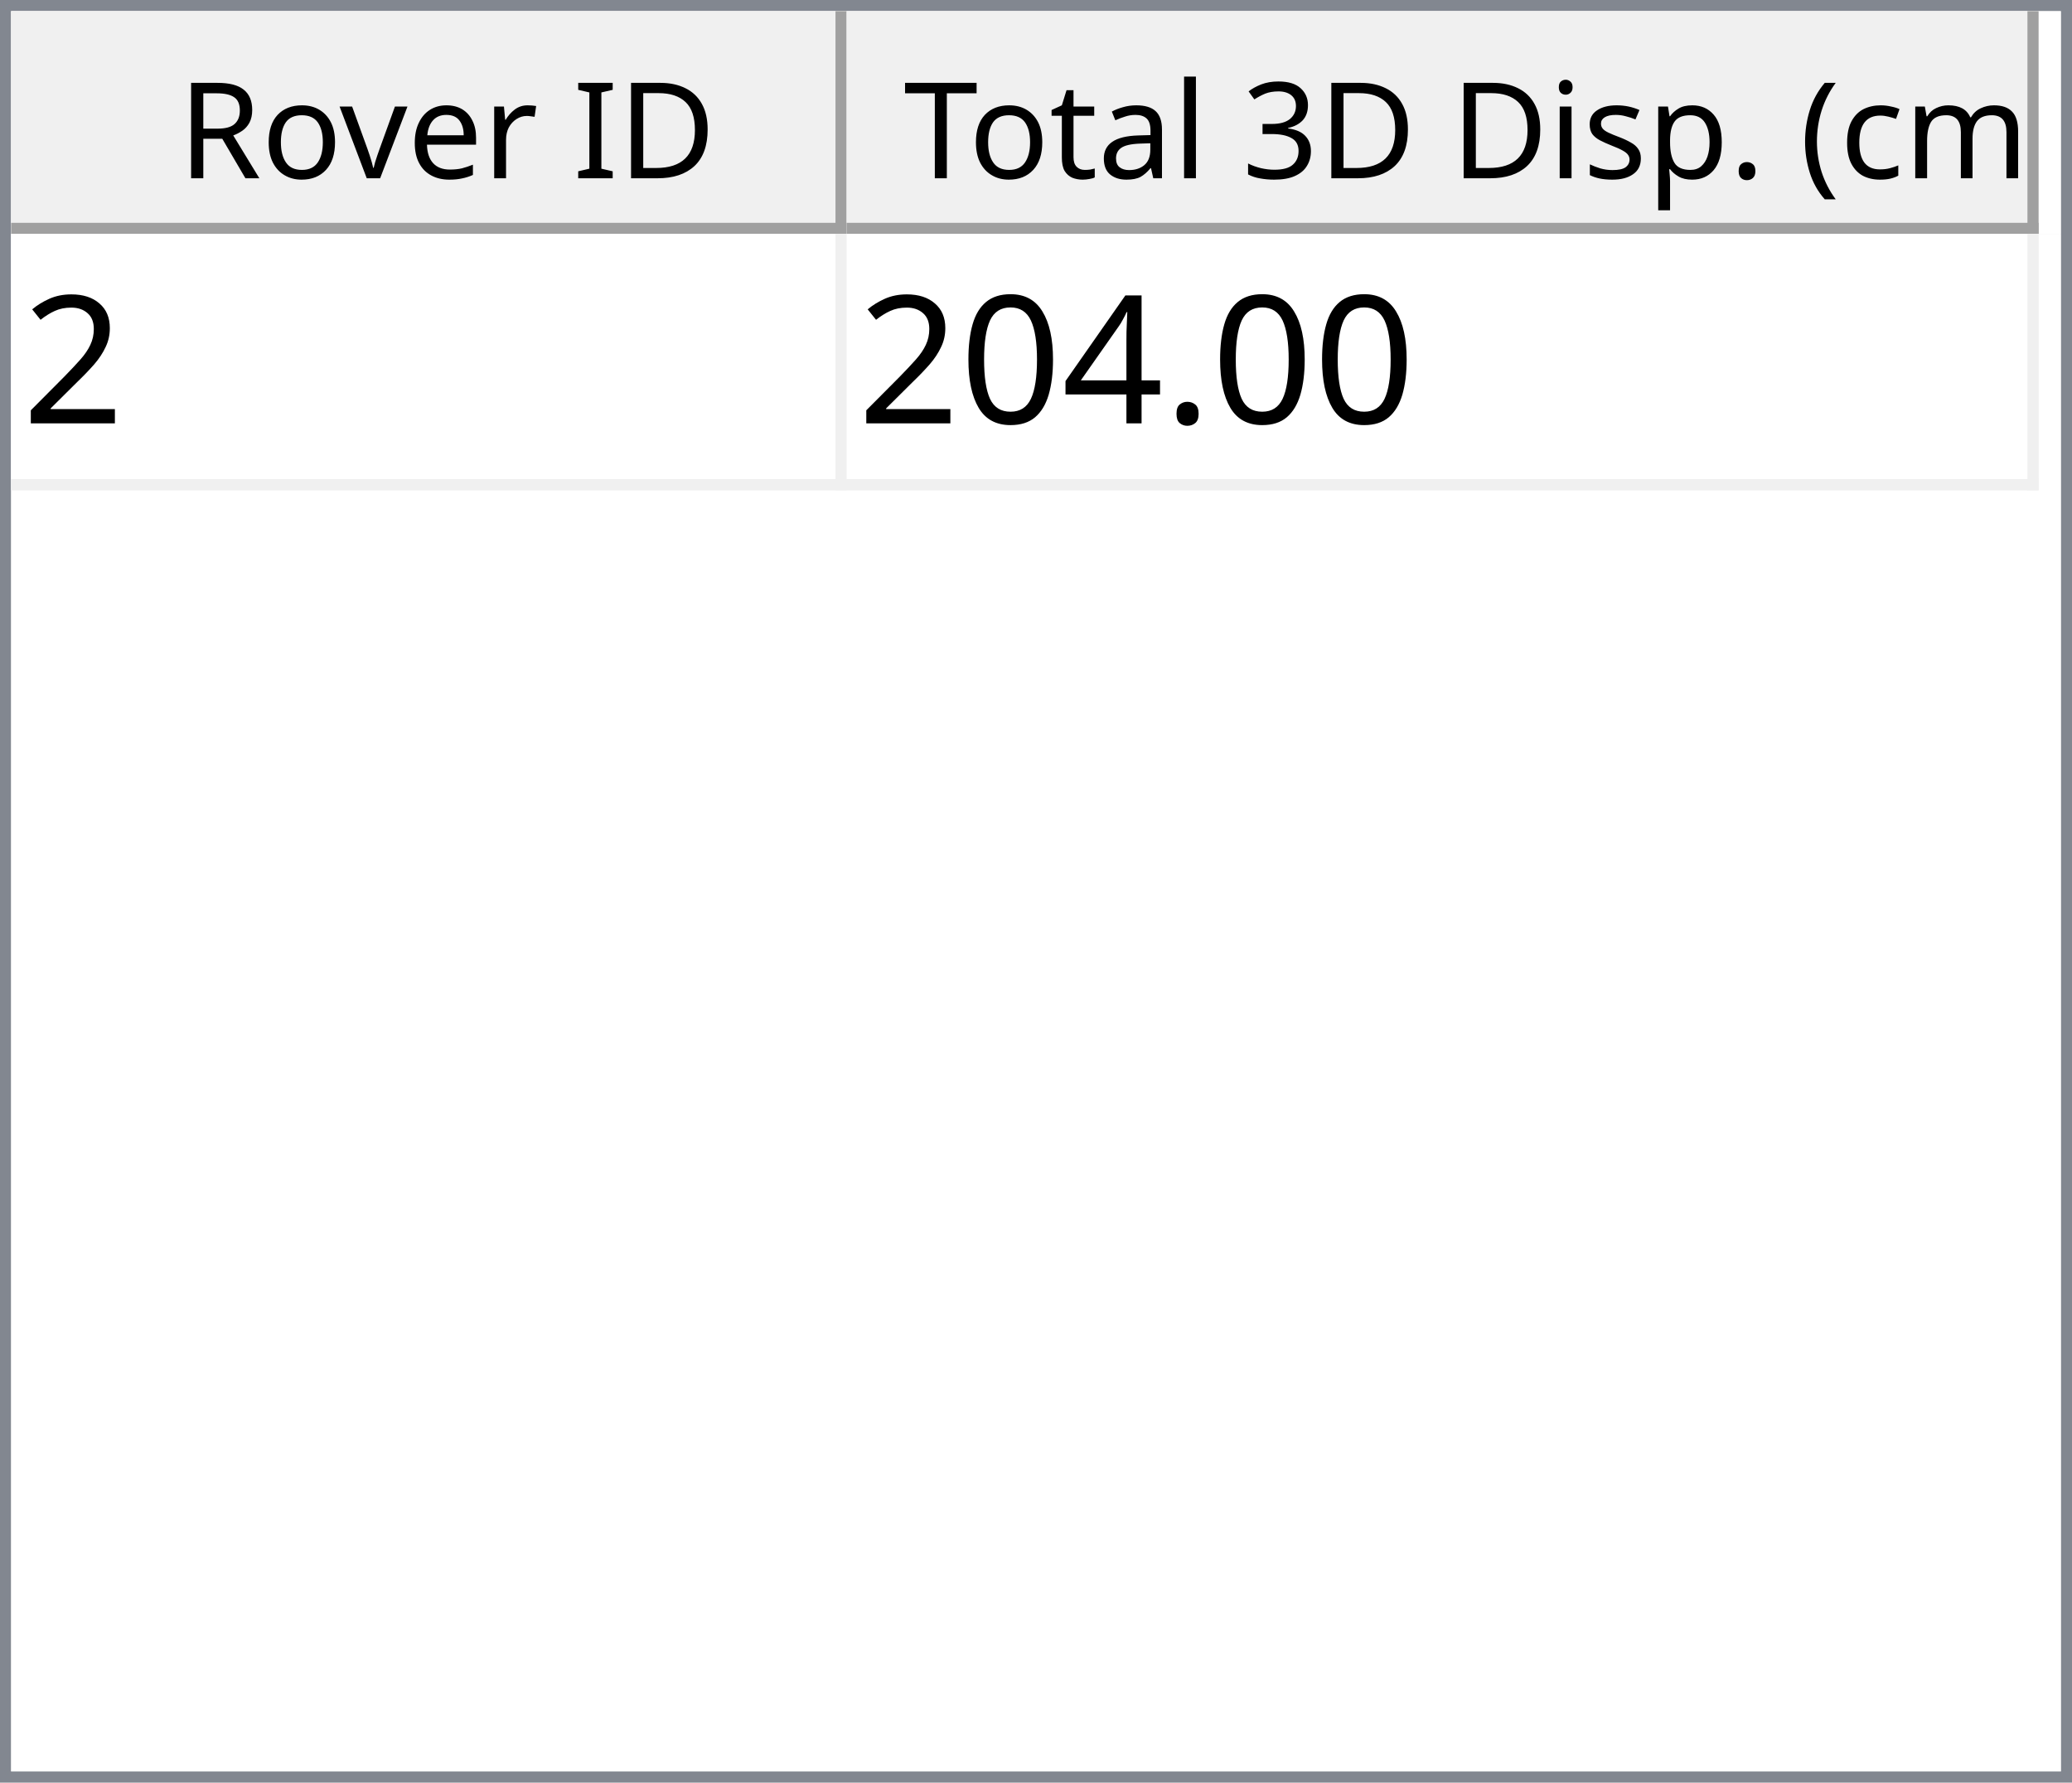
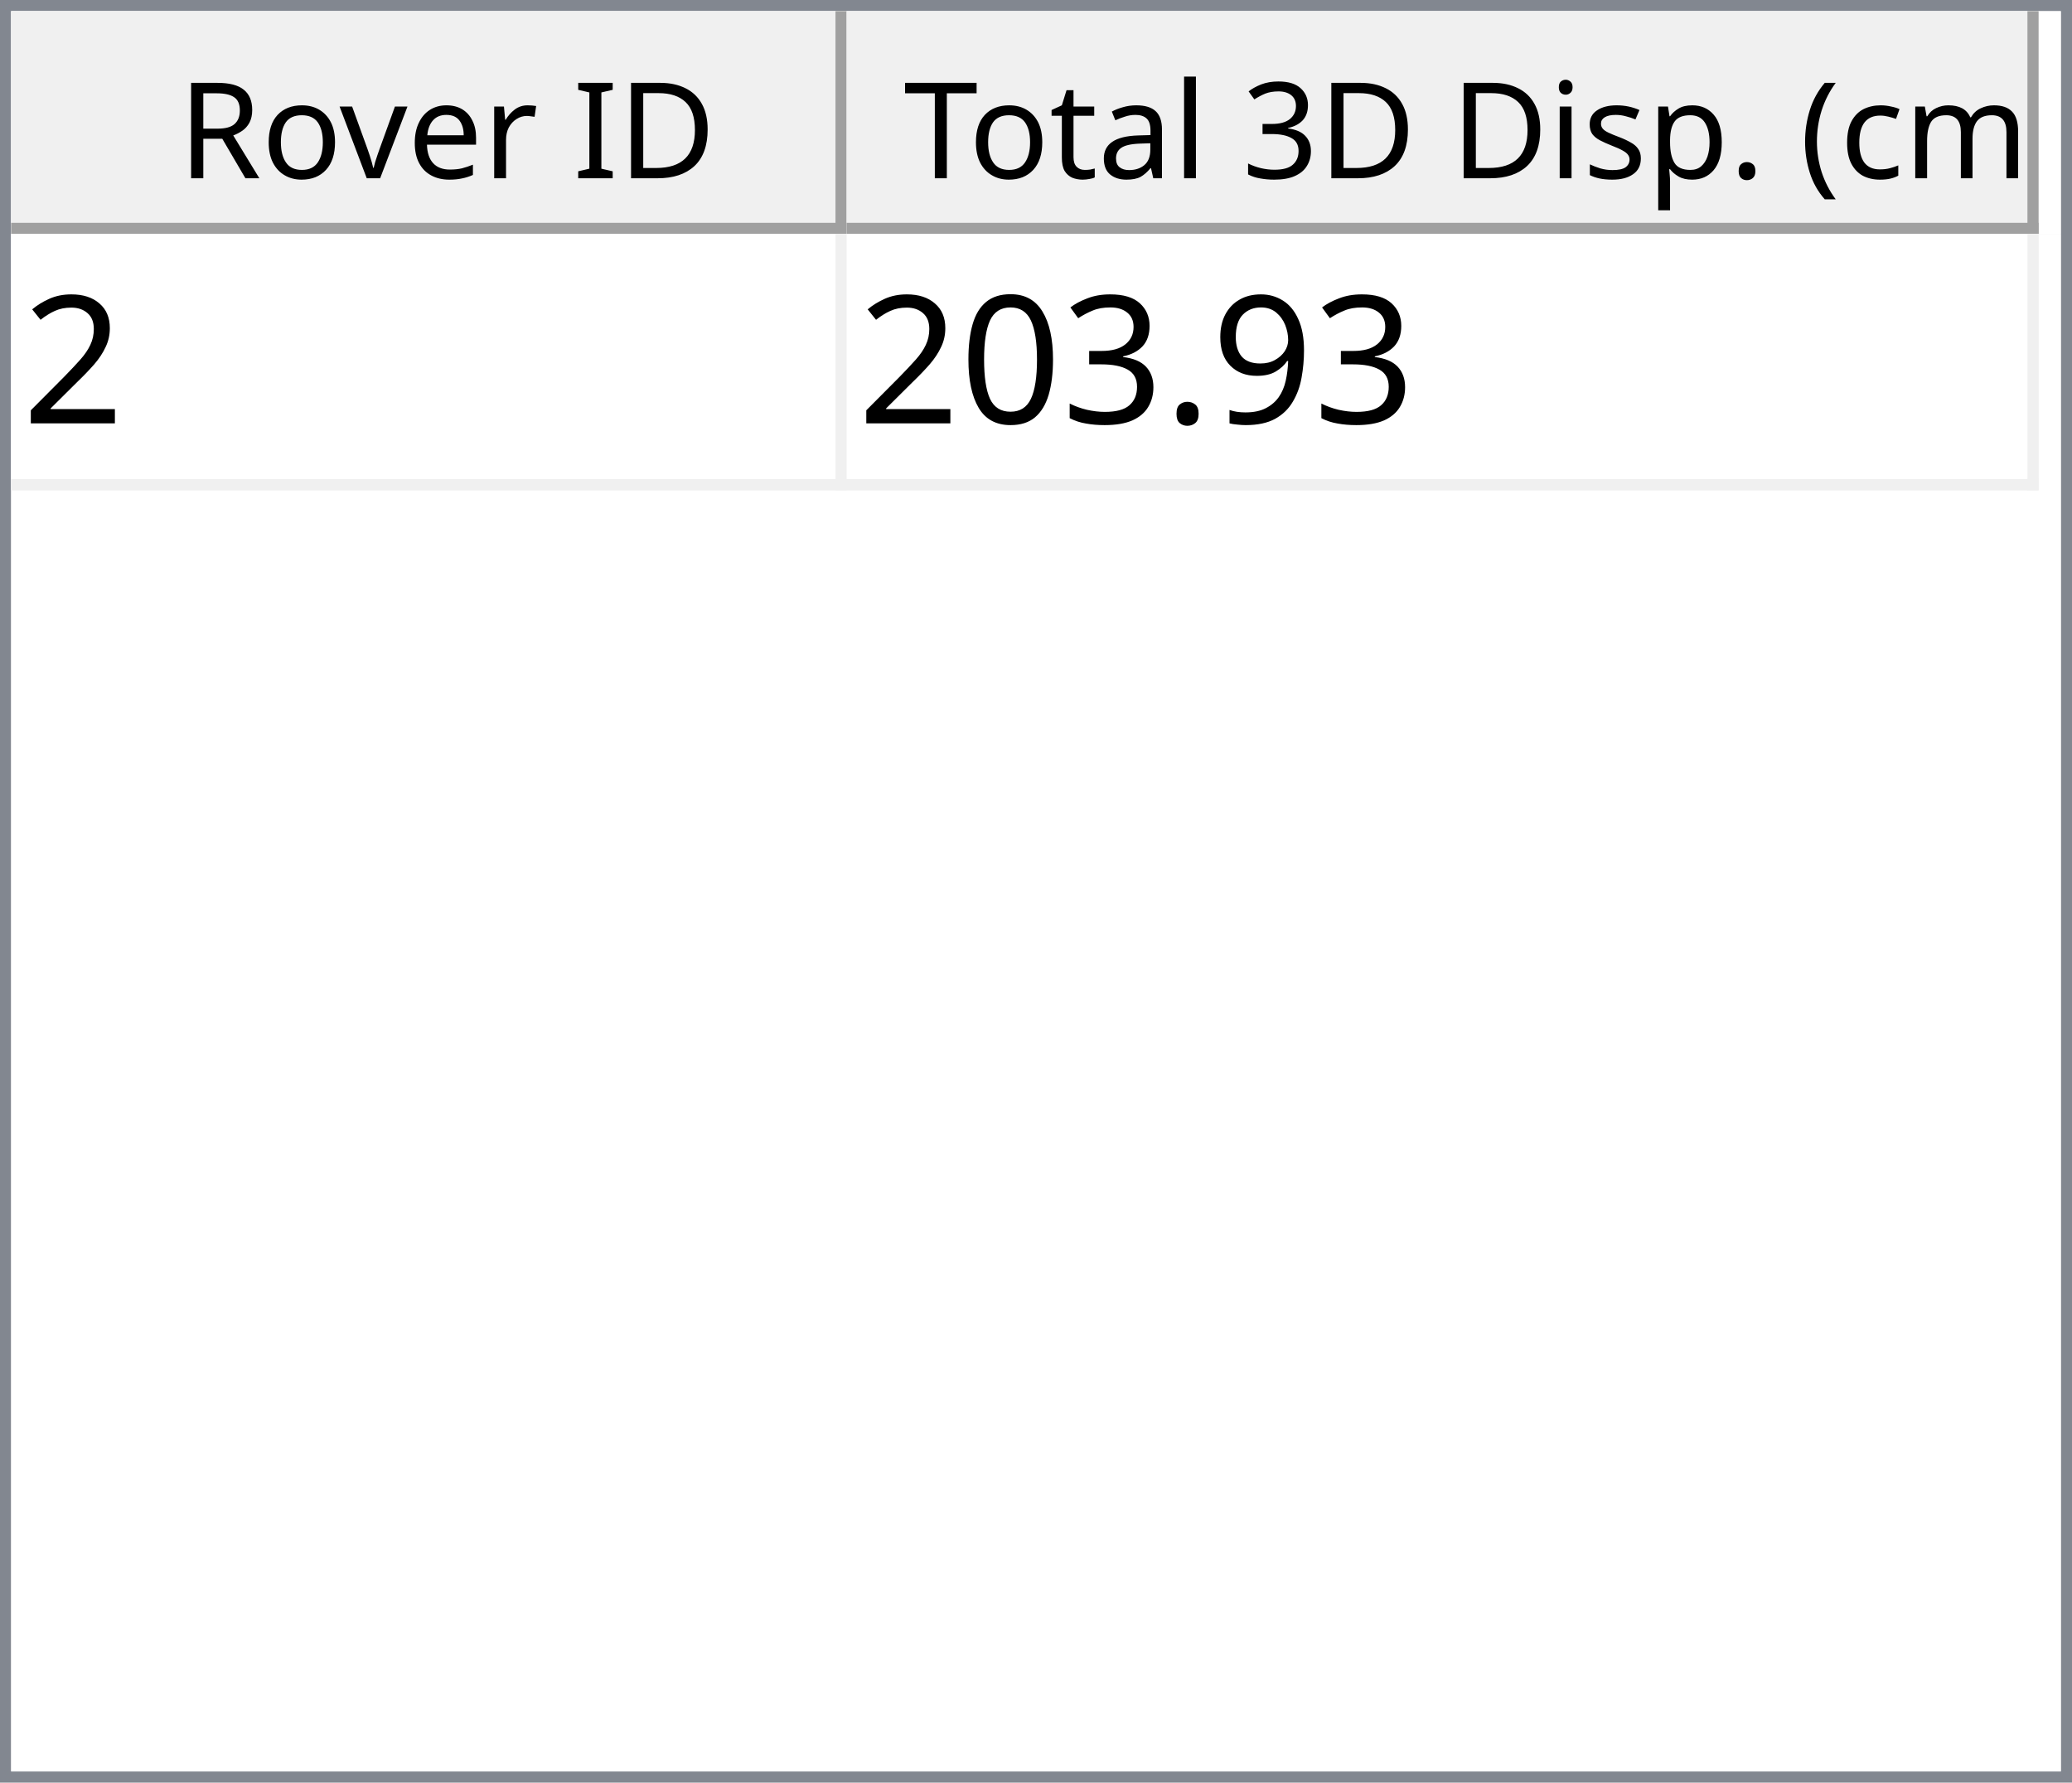
<svg xmlns="http://www.w3.org/2000/svg" style="fill-opacity:1; color-rendering:auto; color-interpolation:auto; text-rendering:auto; stroke:black; stroke-linecap:square; stroke-miterlimit:10; shape-rendering:auto; stroke-opacity:1; fill:black; stroke-dasharray:none; font-weight:normal; stroke-width:1; font-family:'Dialog'; font-style:normal; stroke-linejoin:miter; font-size:12px; stroke-dashoffset:0; image-rendering:auto;" width="186" height="160">
  <defs id="genericDefs" />
  <g>
    <defs id="defs1">
      <clipPath clipPathUnits="userSpaceOnUse" id="clipPath1">
        <path d="M0 0 L186 0 L186 160 L0 160 L0 0 Z" />
      </clipPath>
      <clipPath clipPathUnits="userSpaceOnUse" id="clipPath2">
        <path d="M0 0 L0 160 L186 160 L186 0 Z" />
      </clipPath>
      <clipPath clipPathUnits="userSpaceOnUse" id="clipPath3">
        <path d="M0 0 L0 20 L184 20 L184 0 Z" />
      </clipPath>
      <clipPath clipPathUnits="userSpaceOnUse" id="clipPath4">
        <path d="M0 0 L0 20 L75 20 L75 0 Z" />
      </clipPath>
      <clipPath clipPathUnits="userSpaceOnUse" id="clipPath5">
        <path d="M1 1 L1 19 L74 19 L74 1 Z" />
      </clipPath>
      <clipPath clipPathUnits="userSpaceOnUse" id="clipPath6">
        <path d="M0 0 L0 18 L73 18 L73 0 Z" />
      </clipPath>
      <clipPath clipPathUnits="userSpaceOnUse" id="clipPath7">
        <path d="M-0.5 -0.5 L-0.5 19.5 L74.5 19.5 L74.5 -0.5 Z" />
      </clipPath>
      <clipPath clipPathUnits="userSpaceOnUse" id="clipPath8">
        <path d="M0 0 L0 20 L107 20 L107 0 Z" />
      </clipPath>
      <clipPath clipPathUnits="userSpaceOnUse" id="clipPath9">
        <path d="M1 1 L1 19 L106 19 L106 1 Z" />
      </clipPath>
      <clipPath clipPathUnits="userSpaceOnUse" id="clipPath10">
        <path d="M0 0 L0 18 L105 18 L105 0 Z" />
      </clipPath>
      <clipPath clipPathUnits="userSpaceOnUse" id="clipPath11">
        <path d="M-0.5 -0.5 L-0.5 19.5 L106.5 19.5 L106.5 -0.5 Z" />
      </clipPath>
      <clipPath clipPathUnits="userSpaceOnUse" id="clipPath12">
        <path d="M0 0 L0 138 L184 138 L184 0 Z" />
      </clipPath>
      <clipPath clipPathUnits="userSpaceOnUse" id="clipPath13">
        <path d="M0 0 L0 23 L182 23 L182 0 Z" />
      </clipPath>
      <clipPath clipPathUnits="userSpaceOnUse" id="clipPath14">
        <path d="M-0.5 -0.5 L-0.5 22.5 L181.5 22.5 L181.5 -0.5 Z" />
      </clipPath>
      <clipPath clipPathUnits="userSpaceOnUse" id="clipPath15">
        <path d="M0 0 L0 22 L74 22 L74 0 Z" />
      </clipPath>
      <clipPath clipPathUnits="userSpaceOnUse" id="clipPath16">
        <path d="M0 0 L0 22 L106 22 L106 0 Z" />
      </clipPath>
      <font horiz-adv-x="64.551" id="font1">
        <font-face ascent="107.91" descent="25.098" units-per-em="100" style="font-style:normal; font-family:Segoe UI; font-weight:normal;" />
        <missing-glyph horiz-adv-x="64.551" d="M8.109 0 L8.109 68.266 L56.453 68.266 L56.453 0 L8.109 0 ZM15.328 7.234 L49.219 7.234 L49.219 61.031 L15.328 61.031 L15.328 7.234 Z" />
        <glyph unicode="D" horiz-adv-x="70.117" d="M9.188 0 L9.188 70.016 L28.516 70.016 Q65.531 70.016 65.531 35.891 Q65.531 19.672 55.25 9.836 Q44.969 0 27.734 0 L9.188 0 ZM17.391 62.594 L17.391 7.422 L27.828 7.422 Q41.609 7.422 49.273 14.797 Q56.938 22.172 56.938 35.688 Q56.938 62.594 28.328 62.594 L17.391 62.594 Z" />
        <glyph unicode="I" horiz-adv-x="26.611" d="M17.391 0 L9.188 0 L9.188 70.016 L17.391 70.016 L17.391 0 Z" />
        <glyph unicode=" " horiz-adv-x="27.393" d="" />
        <glyph unicode="r" horiz-adv-x="34.766" d="M34.188 41.891 Q32.078 43.5 28.125 43.5 Q23 43.5 19.555 38.672 Q16.109 33.844 16.109 25.484 L16.109 0 L8.109 0 L8.109 50 L16.109 50 L16.109 39.703 L16.312 39.703 Q18.016 44.969 21.531 47.922 Q25.047 50.875 29.391 50.875 Q32.516 50.875 34.188 50.203 L34.188 41.891 Z" />
        <glyph unicode="e" horiz-adv-x="52.295" d="M48.297 23 L12.984 23 Q13.188 14.656 17.484 10.109 Q21.781 5.562 29.297 5.562 Q37.75 5.562 44.828 11.141 L44.828 3.609 Q38.234 -1.172 27.391 -1.172 Q16.797 -1.172 10.742 5.641 Q4.688 12.453 4.688 24.812 Q4.688 36.469 11.305 43.82 Q17.922 51.172 27.734 51.172 Q37.547 51.172 42.922 44.828 Q48.297 38.484 48.297 27.203 L48.297 23 ZM40.094 29.781 Q40.047 36.719 36.75 40.578 Q33.453 44.438 27.594 44.438 Q21.922 44.438 17.969 40.383 Q14.016 36.328 13.094 29.781 L40.094 29.781 Z" />
        <glyph unicode="v" horiz-adv-x="47.9" d="M47.406 50 L27.484 0 L19.625 0 L0.688 50 L9.469 50 L22.172 13.672 Q23.578 9.672 23.922 6.688 L24.125 6.688 Q24.609 10.453 25.688 13.484 L38.969 50 L47.406 50 Z" />
        <glyph unicode="o" horiz-adv-x="58.594" d="M29 -1.172 Q17.922 -1.172 11.305 5.836 Q4.688 12.844 4.688 24.422 Q4.688 37.016 11.57 44.094 Q18.453 51.172 30.172 51.172 Q41.359 51.172 47.633 44.289 Q53.906 37.406 53.906 25.203 Q53.906 13.234 47.141 6.031 Q40.375 -1.172 29 -1.172 ZM29.594 44.438 Q21.875 44.438 17.383 39.188 Q12.891 33.938 12.891 24.703 Q12.891 15.828 17.43 10.695 Q21.969 5.562 29.594 5.562 Q37.359 5.562 41.531 10.594 Q45.703 15.625 45.703 24.906 Q45.703 34.281 41.531 39.359 Q37.359 44.438 29.594 44.438 Z" />
        <glyph unicode="R" horiz-adv-x="59.814" d="M59.375 0 L49.609 0 L37.891 19.625 Q36.281 22.359 34.766 24.289 Q33.25 26.219 31.664 27.438 Q30.078 28.656 28.25 29.219 Q26.422 29.781 24.125 29.781 L17.391 29.781 L17.391 0 L9.188 0 L9.188 70.016 L30.078 70.016 Q34.672 70.016 38.555 68.867 Q42.438 67.719 45.289 65.375 Q48.141 63.031 49.758 59.547 Q51.375 56.062 51.375 51.375 Q51.375 47.703 50.273 44.656 Q49.172 41.609 47.148 39.211 Q45.125 36.812 42.266 35.133 Q39.406 33.453 35.844 32.516 L35.844 32.328 Q37.594 31.547 38.891 30.547 Q40.188 29.547 41.359 28.18 Q42.531 26.812 43.68 25.078 Q44.828 23.344 46.234 21.047 L59.375 0 ZM17.391 62.594 L17.391 37.203 L28.516 37.203 Q31.594 37.203 34.203 38.133 Q36.812 39.062 38.719 40.797 Q40.625 42.531 41.703 45.047 Q42.781 47.562 42.781 50.688 Q42.781 56.297 39.141 59.445 Q35.5 62.594 28.609 62.594 L17.391 62.594 Z" />
        <glyph unicode=")" horiz-adv-x="30.176" d="M8.297 -15.922 L1.172 -15.922 Q16.406 2.344 16.406 26.812 Q16.406 51.469 1.078 70.016 L8.297 70.016 Q23.531 52.156 23.531 26.703 Q23.531 1.375 8.297 -15.922 Z" />
        <glyph unicode="m" horiz-adv-x="86.133" d="M79.109 0 L71.094 0 L71.094 28.719 Q71.094 37.016 68.531 40.727 Q65.969 44.438 59.906 44.438 Q54.781 44.438 51.195 39.75 Q47.609 35.062 47.609 28.516 L47.609 0 L39.594 0 L39.594 29.688 Q39.594 44.438 28.219 44.438 Q22.953 44.438 19.531 40.016 Q16.109 35.594 16.109 28.516 L16.109 0 L8.109 0 L8.109 50 L16.109 50 L16.109 42.094 L16.312 42.094 Q21.625 51.172 31.844 51.172 Q36.969 51.172 40.773 48.312 Q44.578 45.453 46 40.828 Q51.562 51.172 62.594 51.172 Q79.109 51.172 79.109 30.812 L79.109 0 Z" />
        <glyph unicode="c" horiz-adv-x="46.191" d="M42.188 2.297 Q36.422 -1.172 28.516 -1.172 Q17.828 -1.172 11.258 5.789 Q4.688 12.75 4.688 23.828 Q4.688 36.188 11.766 43.68 Q18.844 51.172 30.672 51.172 Q37.25 51.172 42.281 48.734 L42.281 40.531 Q36.719 44.438 30.375 44.438 Q22.703 44.438 17.797 38.945 Q12.891 33.453 12.891 24.516 Q12.891 15.719 17.508 10.641 Q22.125 5.562 29.891 5.562 Q36.422 5.562 42.188 9.906 L42.188 2.297 Z" />
        <glyph unicode="(" horiz-adv-x="30.176" d="M29.109 -15.922 L21.969 -15.922 Q6.844 1.375 6.844 26.703 Q6.844 52.156 21.969 70.016 L29.203 70.016 Q13.875 51.469 13.875 26.812 Q13.875 2.344 29.109 -15.922 Z" />
        <glyph unicode="." horiz-adv-x="21.68" d="M10.891 -1.078 Q8.641 -1.078 7.055 0.539 Q5.469 2.156 5.469 4.391 Q5.469 6.641 7.055 8.273 Q8.641 9.906 10.891 9.906 Q13.188 9.906 14.797 8.273 Q16.406 6.641 16.406 4.391 Q16.406 2.156 14.797 0.539 Q13.188 -1.078 10.891 -1.078 Z" />
        <glyph unicode="p" horiz-adv-x="58.789" d="M16.312 7.234 L16.109 7.234 L16.109 -23 L8.109 -23 L8.109 50 L16.109 50 L16.109 41.219 L16.312 41.219 Q22.219 51.172 33.594 51.172 Q43.266 51.172 48.688 44.461 Q54.109 37.75 54.109 26.469 Q54.109 13.922 48 6.375 Q41.891 -1.172 31.297 -1.172 Q21.578 -1.172 16.312 7.234 ZM16.109 27.391 L16.109 20.406 Q16.109 14.203 20.141 9.883 Q24.172 5.562 30.375 5.562 Q37.641 5.562 41.773 11.133 Q45.906 16.703 45.906 26.609 Q45.906 34.969 42.047 39.703 Q38.188 44.438 31.594 44.438 Q24.609 44.438 20.359 39.578 Q16.109 34.719 16.109 27.391 Z" />
        <glyph unicode="s" horiz-adv-x="42.432" d="M5.078 1.812 L5.078 10.406 Q11.625 5.562 19.484 5.562 Q30.031 5.562 30.031 12.594 Q30.031 14.594 29.125 15.992 Q28.219 17.391 26.68 18.461 Q25.141 19.531 23.07 20.383 Q21 21.234 18.609 22.172 Q15.281 23.484 12.766 24.828 Q10.25 26.172 8.57 27.859 Q6.891 29.547 6.031 31.695 Q5.172 33.844 5.172 36.719 Q5.172 40.234 6.789 42.945 Q8.406 45.656 11.086 47.484 Q13.766 49.312 17.211 50.242 Q20.656 51.172 24.312 51.172 Q30.812 51.172 35.938 48.922 L35.938 40.828 Q30.422 44.438 23.25 44.438 Q21 44.438 19.195 43.922 Q17.391 43.406 16.094 42.477 Q14.797 41.547 14.086 40.258 Q13.375 38.969 13.375 37.406 Q13.375 35.453 14.086 34.133 Q14.797 32.812 16.164 31.789 Q17.531 30.766 19.484 29.938 Q21.438 29.109 23.922 28.125 Q27.25 26.859 29.883 25.516 Q32.516 24.172 34.375 22.484 Q36.234 20.797 37.234 18.602 Q38.234 16.406 38.234 13.375 Q38.234 9.672 36.602 6.938 Q34.969 4.203 32.234 2.398 Q29.5 0.594 25.93 -0.289 Q22.359 -1.172 18.453 -1.172 Q10.75 -1.172 5.078 1.812 Z" />
        <glyph unicode="i" horiz-adv-x="24.219" d="M12.203 62.703 Q10.062 62.703 8.547 64.164 Q7.031 65.625 7.031 67.875 Q7.031 70.125 8.547 71.609 Q10.062 73.094 12.203 73.094 Q14.406 73.094 15.945 71.609 Q17.484 70.125 17.484 67.875 Q17.484 65.719 15.945 64.211 Q14.406 62.703 12.203 62.703 ZM16.109 0 L8.109 0 L8.109 50 L16.109 50 L16.109 0 Z" />
        <glyph unicode="3" horiz-adv-x="53.906" d="M46.531 19.828 Q46.531 15.094 44.75 11.211 Q42.969 7.328 39.719 4.57 Q36.469 1.812 31.93 0.297 Q27.391 -1.219 21.922 -1.219 Q11.922 -1.219 6 2.594 L6 11.188 Q13.094 5.609 22.219 5.609 Q25.875 5.609 28.828 6.539 Q31.781 7.469 33.906 9.227 Q36.031 10.984 37.18 13.477 Q38.328 15.969 38.328 19.094 Q38.328 32.812 18.797 32.812 L12.984 32.812 L12.984 39.594 L18.5 39.594 Q35.797 39.594 35.797 52.484 Q35.797 64.406 22.609 64.406 Q15.188 64.406 8.688 59.422 L8.688 67.188 Q15.375 71.188 24.609 71.188 Q29 71.188 32.57 69.969 Q36.141 68.75 38.68 66.555 Q41.219 64.359 42.609 61.281 Q44 58.203 44 54.5 Q44 40.672 30.031 36.719 L30.031 36.531 Q33.594 36.141 36.625 34.797 Q39.656 33.453 41.852 31.305 Q44.047 29.156 45.289 26.25 Q46.531 23.344 46.531 19.828 Z" />
        <glyph unicode="l" horiz-adv-x="24.219" d="M16.109 0 L8.109 0 L8.109 74.031 L16.109 74.031 L16.109 0 Z" />
        <glyph unicode="a" horiz-adv-x="50.879" d="M43.891 0 L35.891 0 L35.891 7.812 L35.688 7.812 Q30.469 -1.172 20.312 -1.172 Q12.844 -1.172 8.617 2.781 Q4.391 6.734 4.391 13.281 Q4.391 27.297 20.906 29.594 L35.891 31.688 Q35.891 44.438 25.594 44.438 Q16.547 44.438 9.281 38.281 L9.281 46.484 Q16.656 51.172 26.266 51.172 Q43.891 51.172 43.891 32.516 L43.891 0 ZM35.891 25.297 L23.828 23.641 Q18.266 22.859 15.43 20.875 Q12.594 18.891 12.594 13.875 Q12.594 10.203 15.211 7.883 Q17.828 5.562 22.172 5.562 Q28.125 5.562 32.008 9.742 Q35.891 13.922 35.891 20.312 L35.891 25.297 Z" />
        <glyph unicode="t" horiz-adv-x="33.887" d="M31.297 0.484 Q28.469 -1.078 23.828 -1.078 Q10.688 -1.078 10.688 13.578 L10.688 43.172 L2.094 43.172 L2.094 50 L10.688 50 L10.688 62.203 L18.703 64.797 L18.703 50 L31.297 50 L31.297 43.172 L18.703 43.172 L18.703 14.984 Q18.703 9.969 20.414 7.82 Q22.125 5.672 26.078 5.672 Q29.109 5.672 31.297 7.328 L31.297 0.484 Z" />
        <glyph unicode="T" horiz-adv-x="52.393" d="M50.594 62.594 L30.375 62.594 L30.375 0 L22.172 0 L22.172 62.594 L2 62.594 L2 70.016 L50.594 70.016 L50.594 62.594 Z" />
      </font>
      <font horiz-adv-x="75.0" id="font2">
        <font-face ascent="100.537" descent="21.973" units-per-em="100" style="font-style:normal; font-family:sans-serif; font-weight:normal;" />
        <missing-glyph horiz-adv-x="75.0" d="M12.5 0 L12.5 62.5 L62.5 62.5 L62.5 0 L12.5 0 ZM14.062 1.562 L60.938 1.562 L60.938 60.938 L14.062 60.938 L14.062 1.562 Z" />
        <glyph unicode="2" horiz-adv-x="55.615" d="M50.344 8.453 L50.344 0 L3.031 0 Q2.938 3.172 4.047 6.109 Q5.859 10.938 9.836 15.625 Q13.812 20.312 21.344 26.469 Q33.016 36.031 37.117 41.625 Q41.219 47.219 41.219 52.203 Q41.219 57.422 37.477 61.008 Q33.734 64.594 27.734 64.594 Q21.391 64.594 17.578 60.789 Q13.766 56.984 13.719 50.25 L4.688 51.172 Q5.609 61.281 11.664 66.578 Q17.719 71.875 27.938 71.875 Q38.234 71.875 44.242 66.164 Q50.25 60.453 50.25 52 Q50.25 47.703 48.492 43.555 Q46.734 39.406 42.656 34.812 Q38.578 30.219 29.109 22.219 Q21.188 15.578 18.945 13.211 Q16.703 10.844 15.234 8.453 L50.344 8.453 Z" />
+         <glyph unicode="9" horiz-adv-x="55.615" d="M5.469 16.547 L13.922 17.328 Q14.984 11.375 18.016 8.688 Q21.047 6 25.781 6 Q29.828 6 32.883 7.859 Q35.938 9.719 37.891 12.82 Q39.844 15.922 41.164 21.195 Q42.484 26.469 42.484 31.938 Q42.484 32.516 42.438 33.688 Q39.797 29.5 35.234 26.883 Q30.672 24.266 25.344 24.266 Q16.453 24.266 10.305 30.711 Q4.156 37.156 4.156 47.703 Q4.156 58.594 10.578 65.234 Q17 71.875 26.656 71.875 Q33.641 71.875 39.43 68.117 Q45.219 64.359 48.219 57.398 Q51.219 50.438 51.219 37.25 Q51.219 23.531 48.242 15.406 Q45.266 7.281 39.383 3.031 Q33.5 -1.219 25.594 -1.219 Q17.188 -1.219 11.867 3.445 Q6.547 8.109 5.469 16.547 ZM41.453 48.141 Q41.453 55.719 37.43 60.156 Q33.406 64.594 27.734 64.594 Q21.875 64.594 17.531 59.812 Q13.188 55.031 13.188 47.406 Q13.188 40.578 17.312 36.305 Q21.438 32.031 27.484 32.031 Q33.594 32.031 37.523 36.305 Q41.453 40.578 41.453 48.141 Z" />
        <glyph unicode="." horiz-adv-x="27.783" d="M9.078 0 L9.078 10.016 L19.094 10.016 L19.094 0 L9.078 0 Z" />
-         <glyph unicode="4" horiz-adv-x="55.615" d="M32.328 0 L32.328 17.141 L1.266 17.141 L1.266 25.203 L33.938 71.578 L41.109 71.578 L41.109 25.203 L50.781 25.203 L50.781 17.141 L41.109 17.141 L41.109 0 L32.328 0 ZM32.328 25.203 L32.328 57.469 L9.906 25.203 L32.328 25.203 Z" />
+         <glyph unicode="3" horiz-adv-x="55.615" d="M4.203 18.891 L12.984 20.062 Q14.5 12.594 18.141 9.297 Q21.781 6 27 6 Q33.203 6 37.477 10.297 Q41.75 14.594 41.75 20.953 Q41.75 27 37.797 30.93 Q33.844 34.859 27.734 34.859 Q25.25 34.859 21.531 33.891 L22.516 41.609 Q23.391 41.5 23.922 41.5 Q29.547 41.5 34.039 44.43 Q38.531 47.359 38.531 53.469 Q38.531 58.297 35.258 61.477 Q31.984 64.656 26.812 64.656 Q21.688 64.656 18.266 61.43 Q14.844 58.203 13.875 51.766 L5.078 53.328 Q6.688 62.156 12.398 67.016 Q18.109 71.875 26.609 71.875 Q32.469 71.875 37.398 69.359 Q42.328 66.844 44.945 62.5 Q47.562 58.156 47.562 53.266 Q47.562 48.641 45.07 44.828 Q42.578 41.016 37.703 38.766 Q44.047 37.312 47.562 32.695 Q51.078 28.078 51.078 21.141 Q51.078 11.766 44.242 5.25 Q37.406 -1.266 26.953 -1.266 Q17.531 -1.266 11.305 4.352 Q5.078 9.969 4.203 18.891 Z" />
        <glyph unicode="0" horiz-adv-x="55.615" d="M4.156 35.297 Q4.156 48 6.766 55.742 Q9.375 63.484 14.523 67.68 Q19.672 71.875 27.484 71.875 Q33.25 71.875 37.594 69.555 Q41.938 67.234 44.773 62.867 Q47.609 58.5 49.219 52.227 Q50.828 45.953 50.828 35.297 Q50.828 22.703 48.242 14.969 Q45.656 7.234 40.508 3.008 Q35.359 -1.219 27.484 -1.219 Q17.141 -1.219 11.234 6.203 Q4.156 15.141 4.156 35.297 ZM13.188 35.297 Q13.188 17.672 17.312 11.836 Q21.438 6 27.484 6 Q33.547 6 37.672 11.859 Q41.797 17.719 41.797 35.297 Q41.797 52.984 37.672 58.789 Q33.547 64.594 27.391 64.594 Q21.344 64.594 17.719 59.469 Q13.188 52.938 13.188 35.297 Z" />
      </font>
    </defs>
    <g style="fill:white; stroke:white;">
      <rect x="0" y="0" width="186" style="clip-path:url(#clipPath1); stroke:none;" height="160" />
    </g>
    <g style="fill:white; text-rendering:optimizeSpeed; color-rendering:optimizeSpeed; image-rendering:optimizeSpeed; shape-rendering:crispEdges; stroke:white; color-interpolation:sRGB;">
      <rect x="0" width="186" height="160" y="0" style="stroke:none;" />
      <path style="stroke:none;" d="M0 160 L186 160 L186 0 L0 0 Z" />
    </g>
    <g style="fill:rgb(240,240,240); font-family:'Segoe UI'; stroke:rgb(240,240,240);">
      <rect x="0" y="0" width="186" style="clip-path:url(#clipPath2); stroke:none;" height="160" />
    </g>
    <g style="fill:rgb(130,135,144); font-family:'Segoe UI'; stroke:rgb(130,135,144);">
      <path d="M0 0 L186 0 L186 160 L0 160 L0 0 ZM1 1 L185 1 L185 159 L1 159 L1 1 Z" style="fill-rule:evenodd; clip-path:url(#clipPath2); stroke:none;" />
    </g>
    <g style="fill:white; font-family:'Segoe UI'; stroke:white;" transform="translate(1,1)">
      <rect x="0" y="0" width="184" style="clip-path:url(#clipPath3); stroke:none;" height="20" />
    </g>
    <g style="fill:rgb(240,240,240); font-family:'Segoe UI'; stroke:rgb(240,240,240);" transform="translate(1,1)">
      <rect x="0" y="0" width="75" style="clip-path:url(#clipPath4); stroke:none;" height="20" />
    </g>
    <g style="font-family:'Segoe UI';" transform="translate(2,2)">
      <text x="14" xml:space="preserve" y="14" style="clip-path:url(#clipPath6); stroke:none;">Rover ID</text>
    </g>
    <g style="fill:rgb(160,160,160); font-family:'Segoe UI'; stroke:rgb(160,160,160); stroke-linejoin:bevel;" transform="translate(1.5,1.5)">
      <line x1="74" x2="74" y1="0" style="fill:none; clip-path:url(#clipPath7);" y2="19" />
    </g>
    <g style="fill:rgb(160,160,160); font-family:'Segoe UI'; stroke:rgb(160,160,160); stroke-linejoin:bevel;" transform="matrix(1,0,0,1,1,1) translate(0.5,0.5)">
      <line x1="0" x2="74" y1="19" style="fill:none; clip-path:url(#clipPath7);" y2="19" />
    </g>
    <g style="fill:rgb(240,240,240); font-family:'Segoe UI'; stroke:rgb(240,240,240);" transform="translate(76,1)">
      <rect x="0" y="0" width="107" style="clip-path:url(#clipPath8); stroke:none;" height="20" />
    </g>
    <g style="font-family:'Segoe UI';" transform="translate(77,2)">
      <text x="1" xml:space="preserve" y="14" style="clip-path:url(#clipPath10); stroke:none;"> Total 3D Disp. (cm)</text>
    </g>
    <g style="fill:rgb(160,160,160); font-family:'Segoe UI'; stroke:rgb(160,160,160); stroke-linejoin:bevel;" transform="translate(76.5,1.5)">
      <line x1="106" x2="106" y1="0" style="fill:none; clip-path:url(#clipPath11);" y2="19" />
    </g>
    <g style="fill:rgb(160,160,160); font-family:'Segoe UI'; stroke:rgb(160,160,160); stroke-linejoin:bevel;" transform="matrix(1,0,0,1,76,1) translate(0.5,0.5)">
      <line x1="0" x2="106" y1="19" style="fill:none; clip-path:url(#clipPath11);" y2="19" />
    </g>
    <g style="fill:white; font-family:'Segoe UI'; stroke:white;" transform="translate(1,21)">
      <rect x="0" y="0" width="184" style="clip-path:url(#clipPath12); stroke:none;" height="138" />
    </g>
    <g style="fill:rgb(240,240,240); font-size:16px; font-family:sans-serif; stroke:rgb(240,240,240);" transform="translate(1,21)">
      <rect x="0" y="0" width="182" style="clip-path:url(#clipPath13); stroke:none;" height="23" />
      <line transform="translate(0.5,0.5)" x1="0" x2="181" y1="22" style="clip-path:url(#clipPath14); fill:none; stroke-linejoin:bevel;" y2="22" />
    </g>
    <g transform="matrix(1,0,0,1,1,21) translate(0.5,0.5)" style="fill:rgb(240,240,240); font-size:16px; font-family:sans-serif; stroke:rgb(240,240,240); stroke-linejoin:bevel;">
      <line x1="74" x2="74" y1="0" style="fill:none; clip-path:url(#clipPath14);" y2="22" />
    </g>
    <g transform="matrix(1,0,0,1,1,21) translate(0.5,0.5)" style="fill:rgb(240,240,240); font-size:16px; font-family:sans-serif; stroke:rgb(240,240,240); stroke-linejoin:bevel;">
      <line x1="181" x2="181" y1="0" style="fill:none; clip-path:url(#clipPath14);" y2="22" />
    </g>
    <g style="fill:white; font-size:16px; font-family:sans-serif; stroke:white;" transform="matrix(1,0,0,1,1,21)">
      <rect x="0" y="0" width="74" style="clip-path:url(#clipPath15); stroke:none;" height="22" />
      <text x="1" y="17" style="fill:black; clip-path:url(#clipPath15); stroke:none;" xml:space="preserve">2</text>
    </g>
    <g style="fill:white; font-size:16px; font-family:sans-serif; stroke:white;" transform="matrix(1,0,0,1,1,21) translate(75,0)">
      <rect x="0" y="0" width="106" style="clip-path:url(#clipPath16); stroke:none;" height="22" />
-       <text x="1" y="17" style="fill:black; clip-path:url(#clipPath16); stroke:none;" xml:space="preserve">204.00</text>
+       <text x="1" y="17" style="fill:black; clip-path:url(#clipPath16); stroke:none;" xml:space="preserve">203.93</text>
    </g>
  </g>
</svg>
